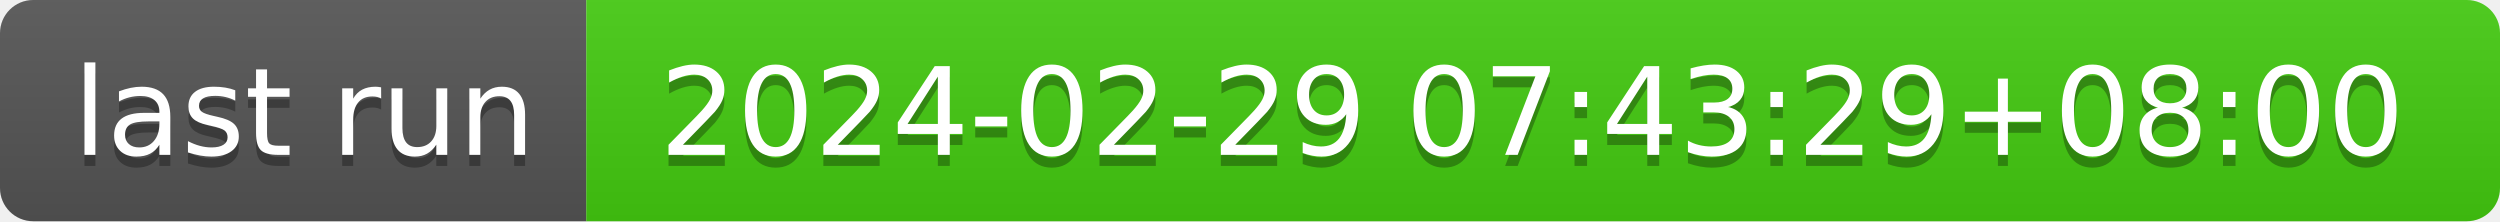
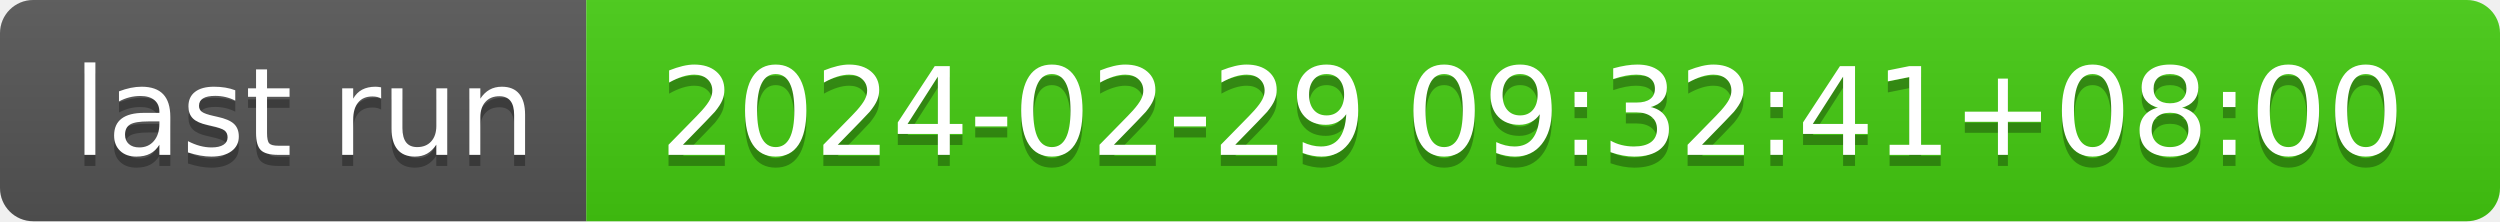
- <svg xmlns="http://www.w3.org/2000/svg" width="226" height="20" role="img" aria-label="last run: 2024-02-29 07:43:29+08:00">
+ <svg xmlns="http://www.w3.org/2000/svg" width="226" height="20" role="img" aria-label="last run: 2024-02-29 09:32:41+08:00">
  <linearGradient id="s" x2="0" y2="100%">
    <stop offset="0" stop-color="#bbb" stop-opacity=".1" />
    <stop offset="1" stop-opacity=".1" />
  </linearGradient>
  <clipPath id="r">
    <rect width="226" height="20" rx="3" fill="#fff" />
  </clipPath>
  <g clip-path="url(#r)">
    <rect width="53" height="20" fill="#555" />
    <rect x="53" width="173" height="20" fill="#4c1" />
    <rect width="226" height="20" fill="url(#s)" />
  </g>
  <g fill="#fff" text-anchor="middle" font-family="Verdana,Geneva,DejaVu Sans,sans-serif" text-rendering="geometricPrecision" font-size="110">
    <text aria-hidden="true" x="275" y="150" fill="#010101" fill-opacity=".3" transform="scale(.1)" textLength="430">last run</text>
    <text x="275" y="140" transform="scale(.1)" fill="#fff" textLength="430">last run</text>
-     <text aria-hidden="true" x="1385" y="150" fill="#010101" fill-opacity=".3" transform="scale(.1)" textLength="1630">2024-02-29 07:43:29+08:00</text>
-     <text x="1385" y="140" transform="scale(.1)" fill="#fff" textLength="1630">2024-02-29 07:43:29+08:00</text>
+     <text aria-hidden="true" x="1385" y="150" fill="#010101" fill-opacity=".3" transform="scale(.1)" textLength="1630">2024-02-29 09:32:41+08:00</text>
+     <text x="1385" y="140" transform="scale(.1)" fill="#fff" textLength="1630">2024-02-29 09:32:41+08:00</text>
  </g>
</svg>
